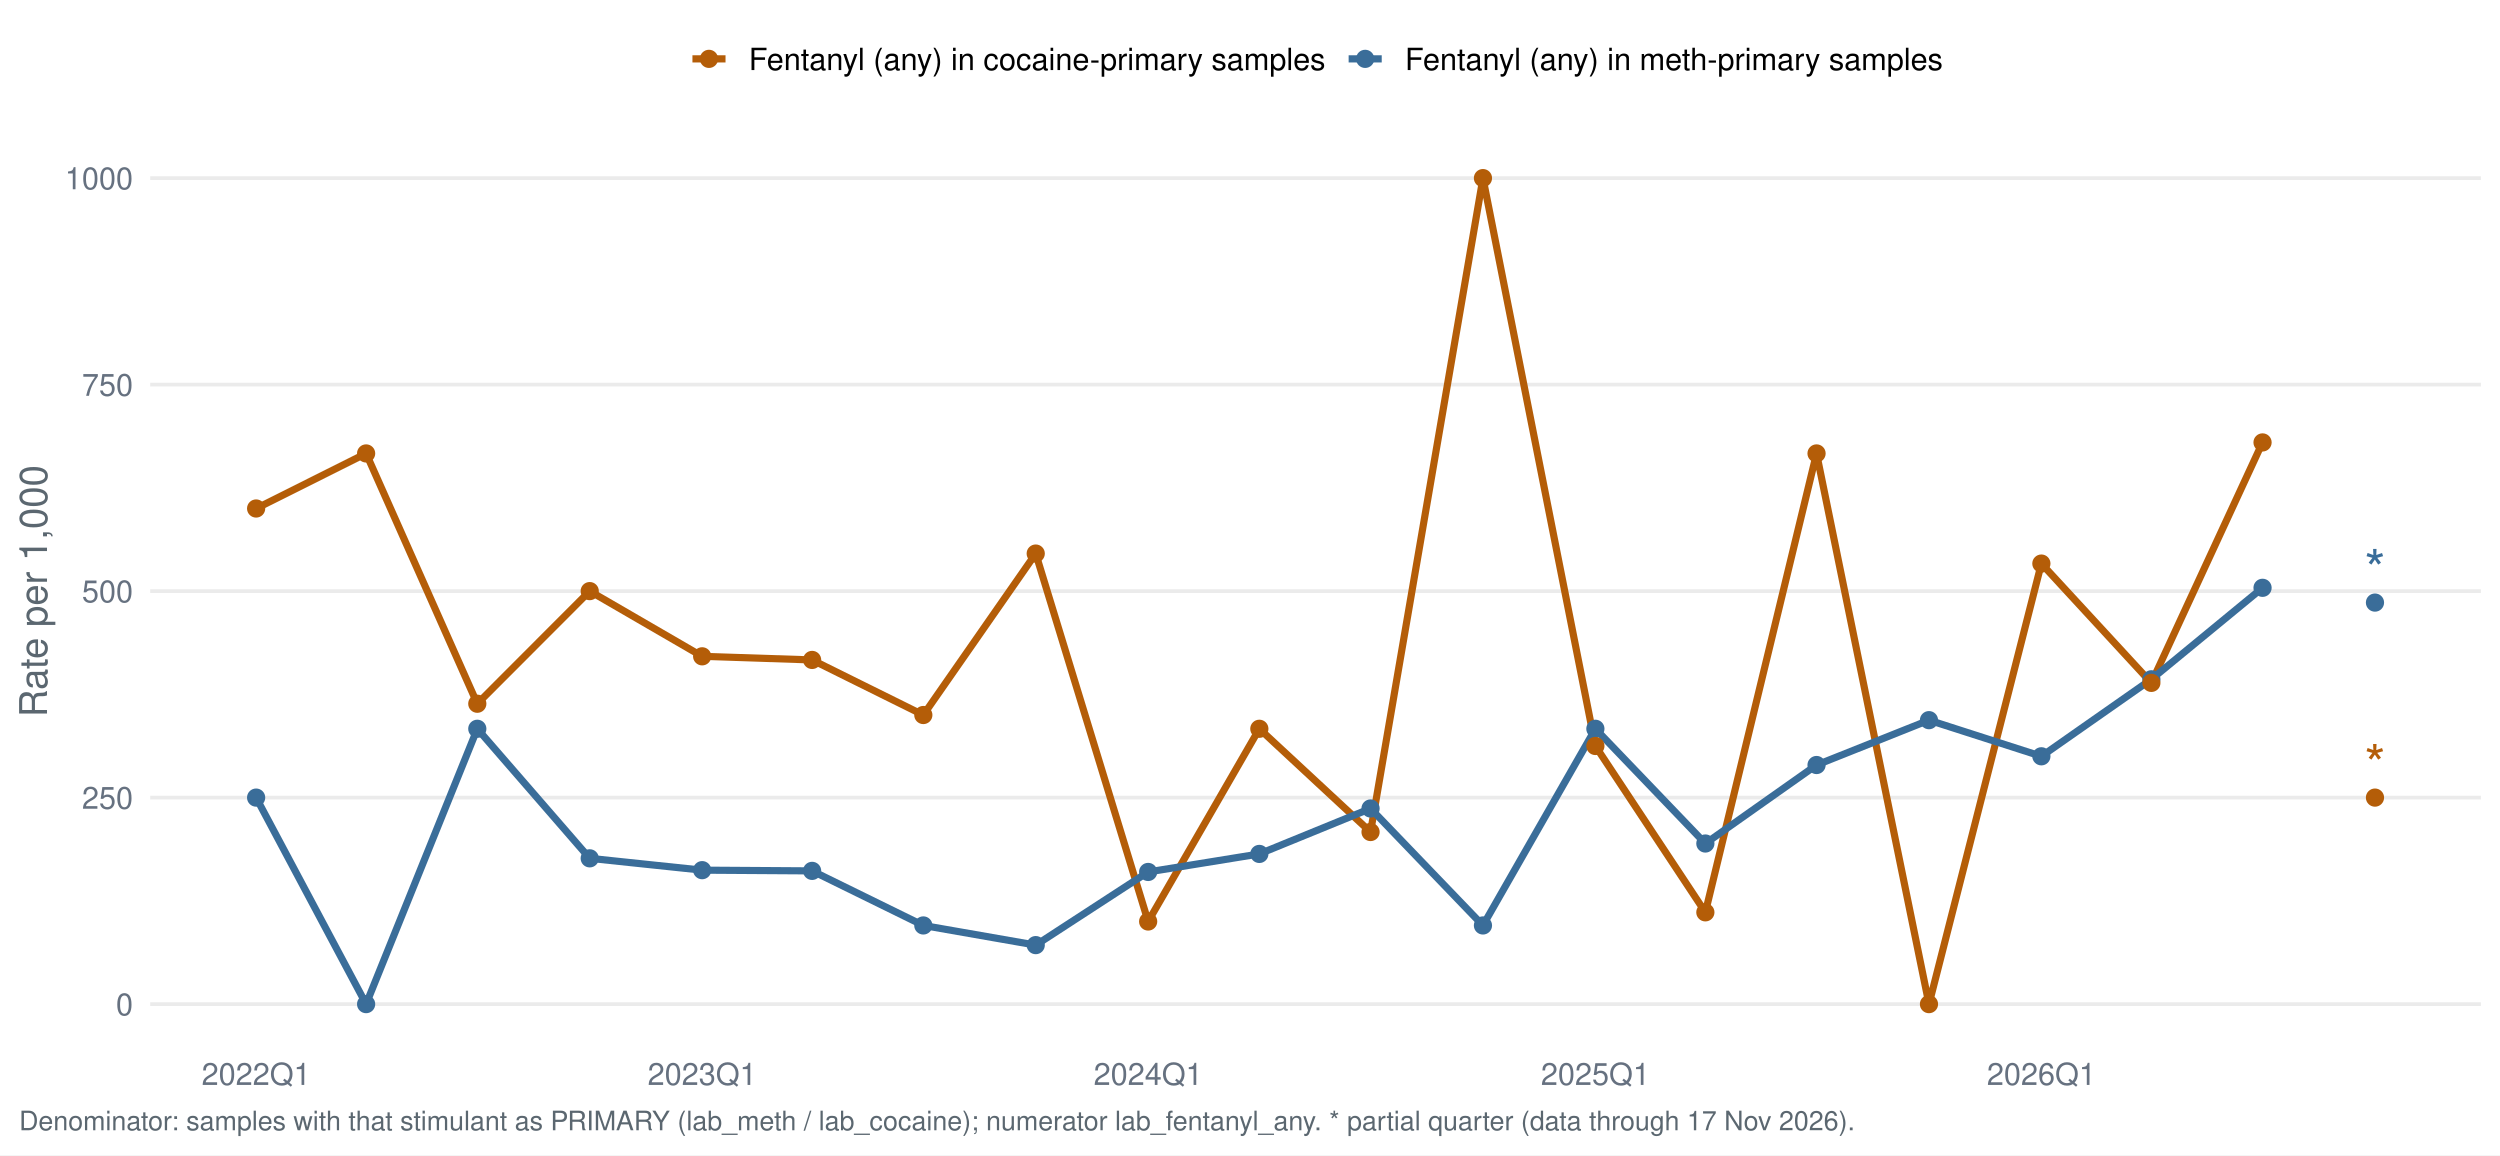
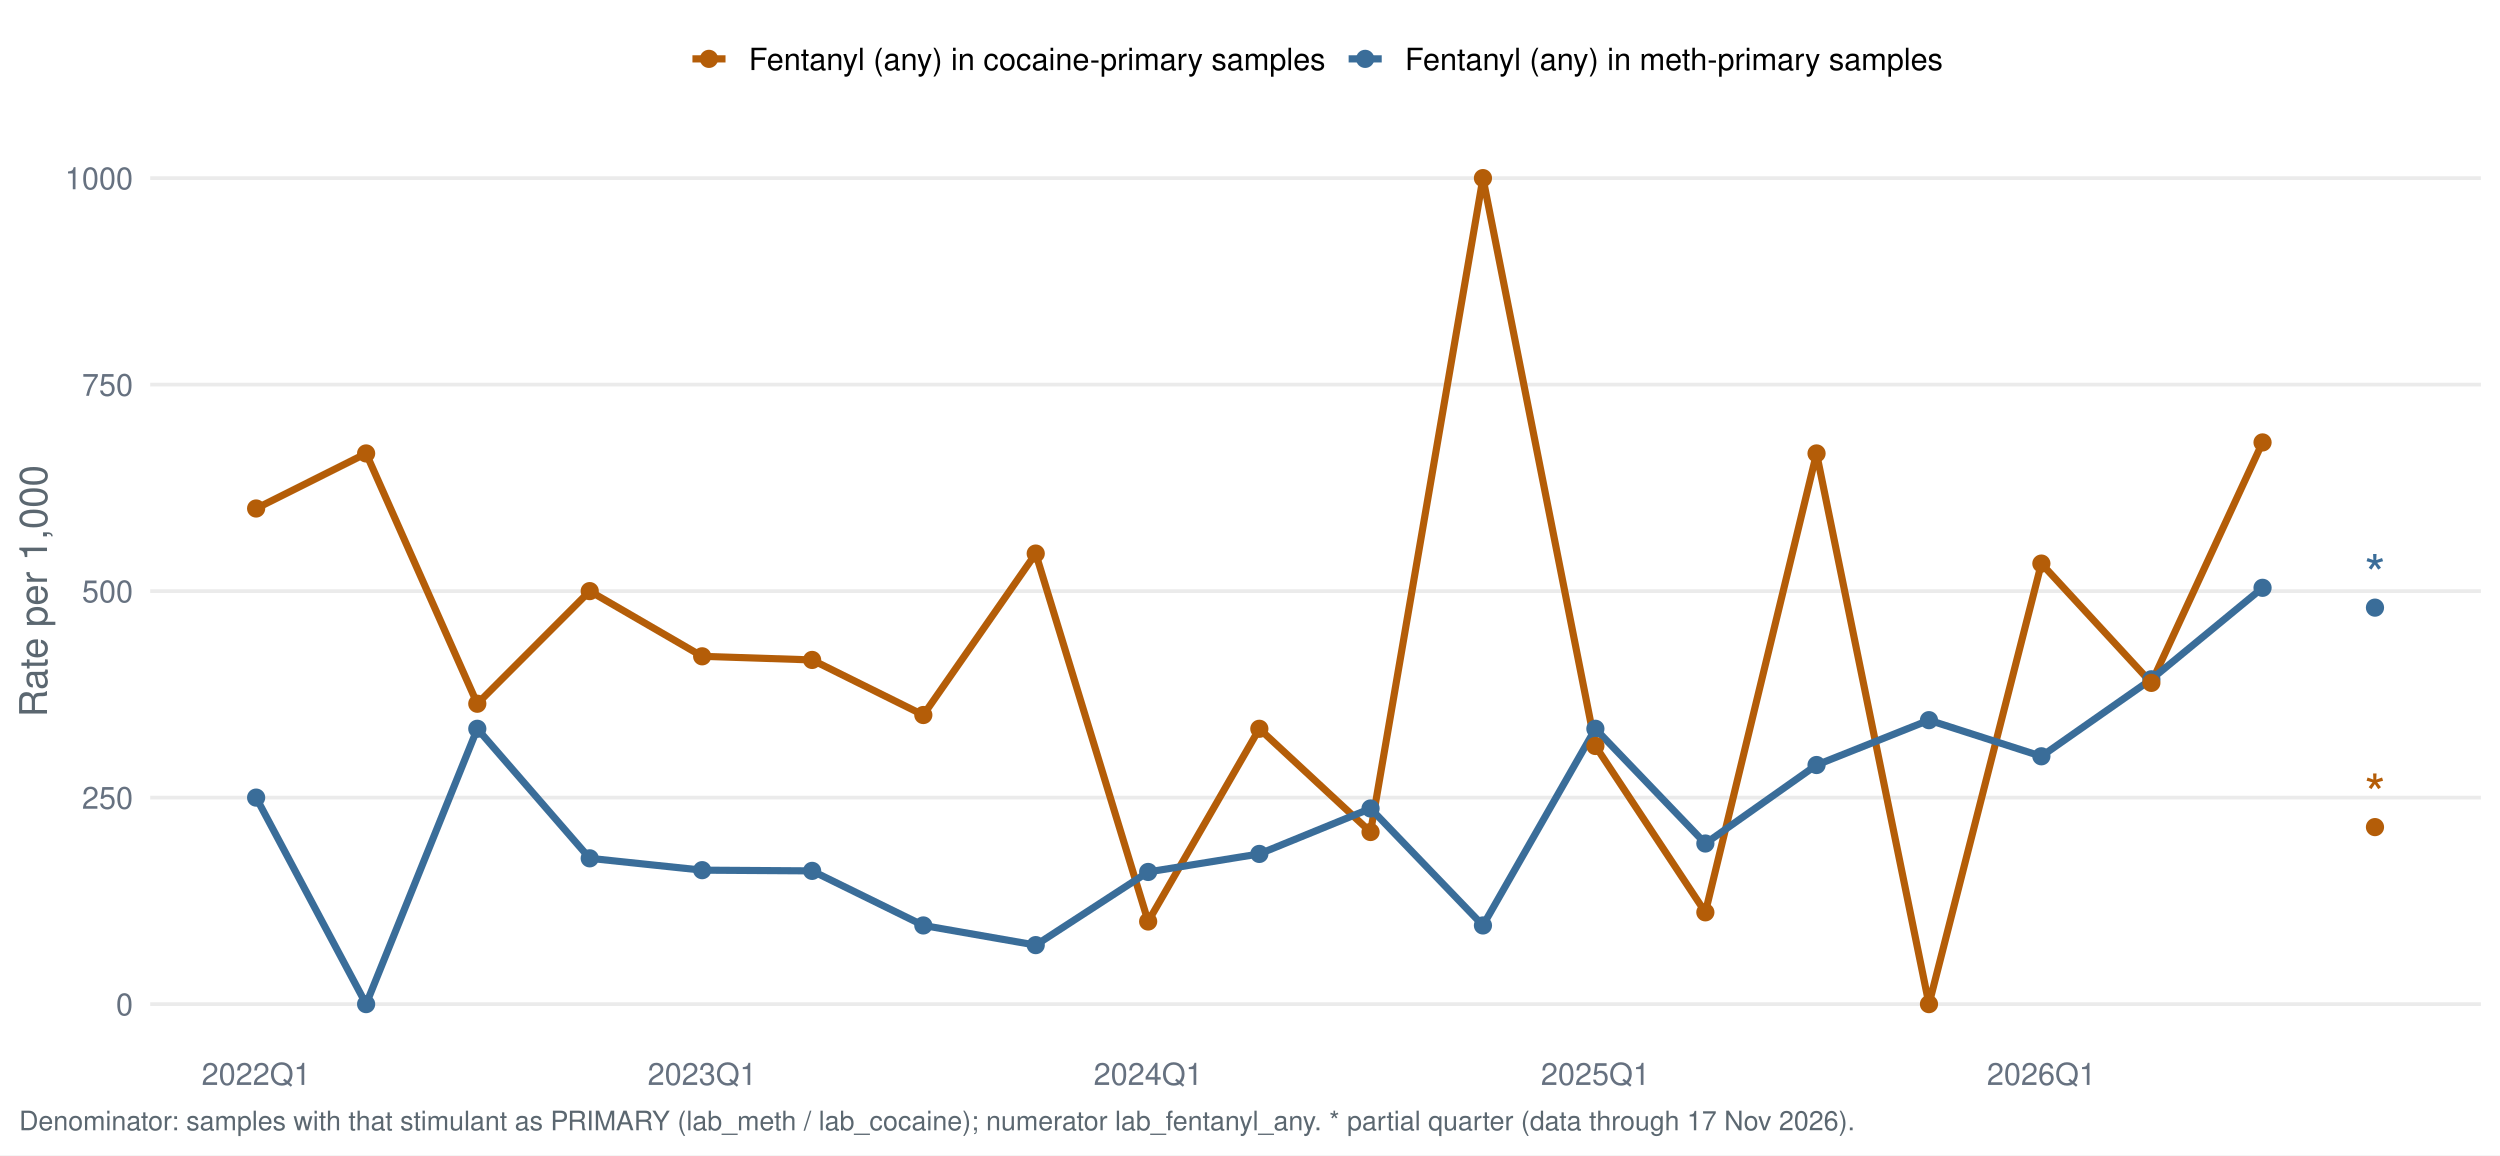
<svg xmlns="http://www.w3.org/2000/svg" width="1044.00pt" height="482.40pt" viewBox="0 0 1044.00 482.40">
  <g class="svglite">
    <defs>
      <style type="text/css">
    .svglite line, .svglite polyline, .svglite polygon, .svglite path, .svglite rect, .svglite circle {
      fill: none;
      stroke: #000000;
      stroke-linecap: round;
      stroke-linejoin: round;
      stroke-miterlimit: 10.00;
    }
    .svglite text {
      white-space: pre;
    }
    .svglite g.glyphgroup path {
      fill: inherit;
      stroke: none;
    }
  </style>
    </defs>
    <rect width="100%" height="100%" style="stroke: none; fill: #FFFFFF;" />
    <defs>
      <clipPath id="cpMC4wMHwxMDQ0LjAwfDAuMDB8NDgyLjQw">
        <rect x="0.00" y="0.00" width="1044.00" height="482.40" />
      </clipPath>
    </defs>
    <g clip-path="url(#cpMC4wMHwxMDQ0LjAwfDAuMDB8NDgyLjQw)">
      <rect x="0.00" y="0.00" width="1044.00" height="482.40" style="stroke-width: 1.55; stroke: none; fill: #FFFFFF;" />
    </g>
    <defs>
      <clipPath id="cpNjIuNzJ8MTAzNi4wM3w1Ny4xM3w0MzYuNTY=">
        <rect x="62.72" y="57.13" width="973.31" height="379.43" />
      </clipPath>
    </defs>
    <g clip-path="url(#cpNjIuNzJ8MTAzNi4wM3w1Ny4xM3w0MzYuNTY=)">
      <polyline points="62.72,419.32 1036.03,419.32 " style="stroke-width: 1.55; stroke: #EBEBEB; stroke-linecap: butt;" />
      <polyline points="62.72,333.08 1036.03,333.08 " style="stroke-width: 1.55; stroke: #EBEBEB; stroke-linecap: butt;" />
      <polyline points="62.72,246.85 1036.03,246.85 " style="stroke-width: 1.55; stroke: #EBEBEB; stroke-linecap: butt;" />
      <polyline points="62.72,160.61 1036.03,160.61 " style="stroke-width: 1.55; stroke: #EBEBEB; stroke-linecap: butt;" />
      <polyline points="62.72,74.38 1036.03,74.38 " style="stroke-width: 1.55; stroke: #EBEBEB; stroke-linecap: butt;" />
      <polyline points="106.96,212.35 152.89,189.36 199.32,293.88 246.27,246.85 293.22,274.08 339.14,275.59 385.58,298.59 432.52,231.17 479.47,384.82 525.90,304.34 572.34,347.45 619.28,74.38 666.23,311.52 712.16,380.99 758.59,189.36 805.54,419.32 852.48,235.35 898.41,285.17 944.84,184.76 " style="stroke-width: 2.99; stroke: #B45D08; stroke-linecap: butt;" />
      <polyline points="106.96,333.08 152.89,419.32 199.32,304.34 246.27,358.44 293.22,363.38 339.14,363.68 385.58,386.47 432.52,394.68 479.47,364.13 525.90,356.60 572.34,337.62 619.28,386.47 666.23,304.34 712.16,352.25 758.59,319.47 805.54,300.74 852.48,315.83 898.41,283.67 944.84,245.47 " style="stroke-width: 2.99; stroke: #3A6D99; stroke-linecap: butt;" />
      <circle cx="106.96" cy="333.08" r="3.29" style="stroke-width: 1.03; stroke: #3A6D99; fill: #3A6D99;" />
      <circle cx="152.89" cy="419.32" r="3.29" style="stroke-width: 1.03; stroke: #3A6D99; fill: #3A6D99;" />
      <circle cx="199.32" cy="304.34" r="3.29" style="stroke-width: 1.03; stroke: #3A6D99; fill: #3A6D99;" />
      <circle cx="246.27" cy="358.44" r="3.29" style="stroke-width: 1.03; stroke: #3A6D99; fill: #3A6D99;" />
      <circle cx="293.22" cy="363.38" r="3.29" style="stroke-width: 1.03; stroke: #3A6D99; fill: #3A6D99;" />
      <circle cx="339.14" cy="363.68" r="3.29" style="stroke-width: 1.03; stroke: #3A6D99; fill: #3A6D99;" />
      <circle cx="385.58" cy="386.47" r="3.29" style="stroke-width: 1.03; stroke: #3A6D99; fill: #3A6D99;" />
      <circle cx="432.52" cy="394.68" r="3.29" style="stroke-width: 1.03; stroke: #3A6D99; fill: #3A6D99;" />
      <circle cx="479.47" cy="364.13" r="3.29" style="stroke-width: 1.03; stroke: #3A6D99; fill: #3A6D99;" />
      <circle cx="525.90" cy="356.60" r="3.29" style="stroke-width: 1.03; stroke: #3A6D99; fill: #3A6D99;" />
      <circle cx="572.34" cy="337.62" r="3.29" style="stroke-width: 1.03; stroke: #3A6D99; fill: #3A6D99;" />
      <circle cx="619.28" cy="386.47" r="3.29" style="stroke-width: 1.03; stroke: #3A6D99; fill: #3A6D99;" />
      <circle cx="666.23" cy="304.34" r="3.29" style="stroke-width: 1.03; stroke: #3A6D99; fill: #3A6D99;" />
      <circle cx="712.16" cy="352.25" r="3.29" style="stroke-width: 1.03; stroke: #3A6D99; fill: #3A6D99;" />
      <circle cx="758.59" cy="319.47" r="3.29" style="stroke-width: 1.03; stroke: #3A6D99; fill: #3A6D99;" />
      <circle cx="805.54" cy="300.74" r="3.29" style="stroke-width: 1.03; stroke: #3A6D99; fill: #3A6D99;" />
      <circle cx="852.48" cy="315.83" r="3.29" style="stroke-width: 1.03; stroke: #3A6D99; fill: #3A6D99;" />
      <circle cx="898.41" cy="283.67" r="3.29" style="stroke-width: 1.03; stroke: #3A6D99; fill: #3A6D99;" />
      <circle cx="944.84" cy="245.47" r="3.29" style="stroke-width: 1.03; stroke: #3A6D99; fill: #3A6D99;" />
-       <circle cx="991.79" cy="251.64" r="3.29" style="stroke-width: 1.03; stroke: #3A6D99; fill: #3A6D99;" />
+       <circle cx="991.79" cy="253.75" r="3.29" style="stroke-width: 1.03; stroke: #3A6D99; fill: #3A6D99;" />
      <circle cx="106.96" cy="212.35" r="3.29" style="stroke-width: 1.03; stroke: #B45D08; fill: #B45D08;" />
      <circle cx="152.89" cy="189.36" r="3.29" style="stroke-width: 1.03; stroke: #B45D08; fill: #B45D08;" />
      <circle cx="199.32" cy="293.88" r="3.29" style="stroke-width: 1.03; stroke: #B45D08; fill: #B45D08;" />
      <circle cx="246.27" cy="246.85" r="3.29" style="stroke-width: 1.03; stroke: #B45D08; fill: #B45D08;" />
      <circle cx="293.22" cy="274.08" r="3.29" style="stroke-width: 1.03; stroke: #B45D08; fill: #B45D08;" />
      <circle cx="339.14" cy="275.59" r="3.29" style="stroke-width: 1.03; stroke: #B45D08; fill: #B45D08;" />
      <circle cx="385.58" cy="298.59" r="3.29" style="stroke-width: 1.03; stroke: #B45D08; fill: #B45D08;" />
      <circle cx="432.52" cy="231.17" r="3.29" style="stroke-width: 1.03; stroke: #B45D08; fill: #B45D08;" />
      <circle cx="479.47" cy="384.82" r="3.29" style="stroke-width: 1.03; stroke: #B45D08; fill: #B45D08;" />
      <circle cx="525.90" cy="304.34" r="3.29" style="stroke-width: 1.03; stroke: #B45D08; fill: #B45D08;" />
      <circle cx="572.34" cy="347.45" r="3.29" style="stroke-width: 1.03; stroke: #B45D08; fill: #B45D08;" />
      <circle cx="619.28" cy="74.38" r="3.29" style="stroke-width: 1.03; stroke: #B45D08; fill: #B45D08;" />
      <circle cx="666.23" cy="311.52" r="3.29" style="stroke-width: 1.03; stroke: #B45D08; fill: #B45D08;" />
      <circle cx="712.16" cy="380.99" r="3.29" style="stroke-width: 1.03; stroke: #B45D08; fill: #B45D08;" />
      <circle cx="758.59" cy="189.36" r="3.29" style="stroke-width: 1.03; stroke: #B45D08; fill: #B45D08;" />
      <circle cx="805.54" cy="419.32" r="3.29" style="stroke-width: 1.03; stroke: #B45D08; fill: #B45D08;" />
      <circle cx="852.48" cy="235.35" r="3.29" style="stroke-width: 1.03; stroke: #B45D08; fill: #B45D08;" />
      <circle cx="898.41" cy="285.17" r="3.29" style="stroke-width: 1.03; stroke: #B45D08; fill: #B45D08;" />
      <circle cx="944.84" cy="184.76" r="3.29" style="stroke-width: 1.03; stroke: #B45D08; fill: #B45D08;" />
-       <circle cx="991.79" cy="333.08" r="3.29" style="stroke-width: 1.03; stroke: #B45D08; fill: #B45D08;" />
-       <text x="991.79" y="245.83" text-anchor="middle" style="font-size: 22.76px;fill: #3A6D99; font-family: &quot;Nimbus Sans&quot;;" textLength="8.84px" lengthAdjust="spacingAndGlyphs">*</text>
-       <text x="991.79" y="327.28" text-anchor="middle" style="font-size: 22.76px;fill: #B45D08; font-family: &quot;Nimbus Sans&quot;;" textLength="8.84px" lengthAdjust="spacingAndGlyphs">*</text>
+       <circle cx="991.79" cy="345.40" r="3.29" style="stroke-width: 1.03; stroke: #B45D08; fill: #B45D08;" />
+       <text x="991.79" y="247.94" text-anchor="middle" style="font-size: 22.76px;fill: #3A6D99; font-family: &quot;Nimbus Sans&quot;;" textLength="8.84px" lengthAdjust="spacingAndGlyphs">*</text>
+       <text x="991.79" y="339.59" text-anchor="middle" style="font-size: 22.76px;fill: #B45D08; font-family: &quot;Nimbus Sans&quot;;" textLength="8.84px" lengthAdjust="spacingAndGlyphs">*</text>
    </g>
    <g clip-path="url(#cpMC4wMHwxMDQ0LjAwfDAuMDB8NDgyLjQw)">
      <text x="55.55" y="423.98" text-anchor="end" style="font-size: 12.80px;fill: #667180; font-family: &quot;Nimbus Sans&quot;;" textLength="7.11px" lengthAdjust="spacingAndGlyphs">0</text>
      <text x="55.55" y="337.75" text-anchor="end" style="font-size: 12.80px;fill: #667180; font-family: &quot;Nimbus Sans&quot;;" textLength="21.33px" lengthAdjust="spacingAndGlyphs">250</text>
      <text x="55.55" y="251.51" text-anchor="end" style="font-size: 12.80px;fill: #667180; font-family: &quot;Nimbus Sans&quot;;" textLength="21.33px" lengthAdjust="spacingAndGlyphs">500</text>
      <text x="55.55" y="165.28" text-anchor="end" style="font-size: 12.80px;fill: #667180; font-family: &quot;Nimbus Sans&quot;;" textLength="21.33px" lengthAdjust="spacingAndGlyphs">750</text>
      <text x="55.55" y="79.04" text-anchor="end" style="font-size: 12.80px;fill: #667180; font-family: &quot;Nimbus Sans&quot;;" textLength="28.44px" lengthAdjust="spacingAndGlyphs">1000</text>
      <text x="106.96" y="453.07" text-anchor="middle" style="font-size: 12.80px;fill: #667180; font-family: &quot;Nimbus Sans&quot;;" textLength="45.50px" lengthAdjust="spacingAndGlyphs">2022Q1</text>
      <text x="293.22" y="453.07" text-anchor="middle" style="font-size: 12.80px;fill: #667180; font-family: &quot;Nimbus Sans&quot;;" textLength="45.50px" lengthAdjust="spacingAndGlyphs">2023Q1</text>
      <text x="479.47" y="453.07" text-anchor="middle" style="font-size: 12.80px;fill: #667180; font-family: &quot;Nimbus Sans&quot;;" textLength="45.50px" lengthAdjust="spacingAndGlyphs">2024Q1</text>
      <text x="666.23" y="453.07" text-anchor="middle" style="font-size: 12.80px;fill: #667180; font-family: &quot;Nimbus Sans&quot;;" textLength="45.50px" lengthAdjust="spacingAndGlyphs">2025Q1</text>
      <text x="852.48" y="453.07" text-anchor="middle" style="font-size: 12.80px;fill: #667180; font-family: &quot;Nimbus Sans&quot;;" textLength="45.50px" lengthAdjust="spacingAndGlyphs">2026Q1</text>
      <text transform="translate(19.63,246.85) rotate(-90)" text-anchor="middle" style="font-size: 16.00px;fill: #5B6770; font-family: &quot;Nimbus Sans&quot;;" textLength="105.22px" lengthAdjust="spacingAndGlyphs">Rate per 1,000</text>
      <line x1="289.16" y1="24.58" x2="302.98" y2="24.58" style="stroke-width: 2.99; stroke: #B45D08; stroke-linecap: butt;" />
      <circle cx="296.07" cy="24.58" r="3.29" style="stroke-width: 1.03; stroke: #B45D08; fill: #B45D08;" />
      <line x1="563.19" y1="24.58" x2="577.01" y2="24.58" style="stroke-width: 2.99; stroke: #3A6D99; stroke-linecap: butt;" />
      <circle cx="570.10" cy="24.58" r="3.29" style="stroke-width: 1.03; stroke: #3A6D99; fill: #3A6D99;" />
      <text x="312.68" y="29.25" style="font-size: 12.80px; font-family: &quot;Nimbus Sans&quot;;" textLength="240.81px" lengthAdjust="spacingAndGlyphs">Fentanyl (any) in cocaine-primary samples</text>
      <text x="586.71" y="29.25" style="font-size: 12.80px; font-family: &quot;Nimbus Sans&quot;;" textLength="224.61px" lengthAdjust="spacingAndGlyphs">Fentanyl (any) in meth-primary samples</text>
      <text x="7.97" y="471.99" style="font-size: 11.20px;fill: #5B6770; font-family: &quot;Nimbus Sans&quot;;" textLength="765.59px" lengthAdjust="spacingAndGlyphs">Denominator: samples with that stimulant as PRIMARY (lab_meth / lab_cocaine); numerator lab_fentanyl_any. * partial quarter (data through 17 Nov 2026).</text>
    </g>
  </g>
</svg>
